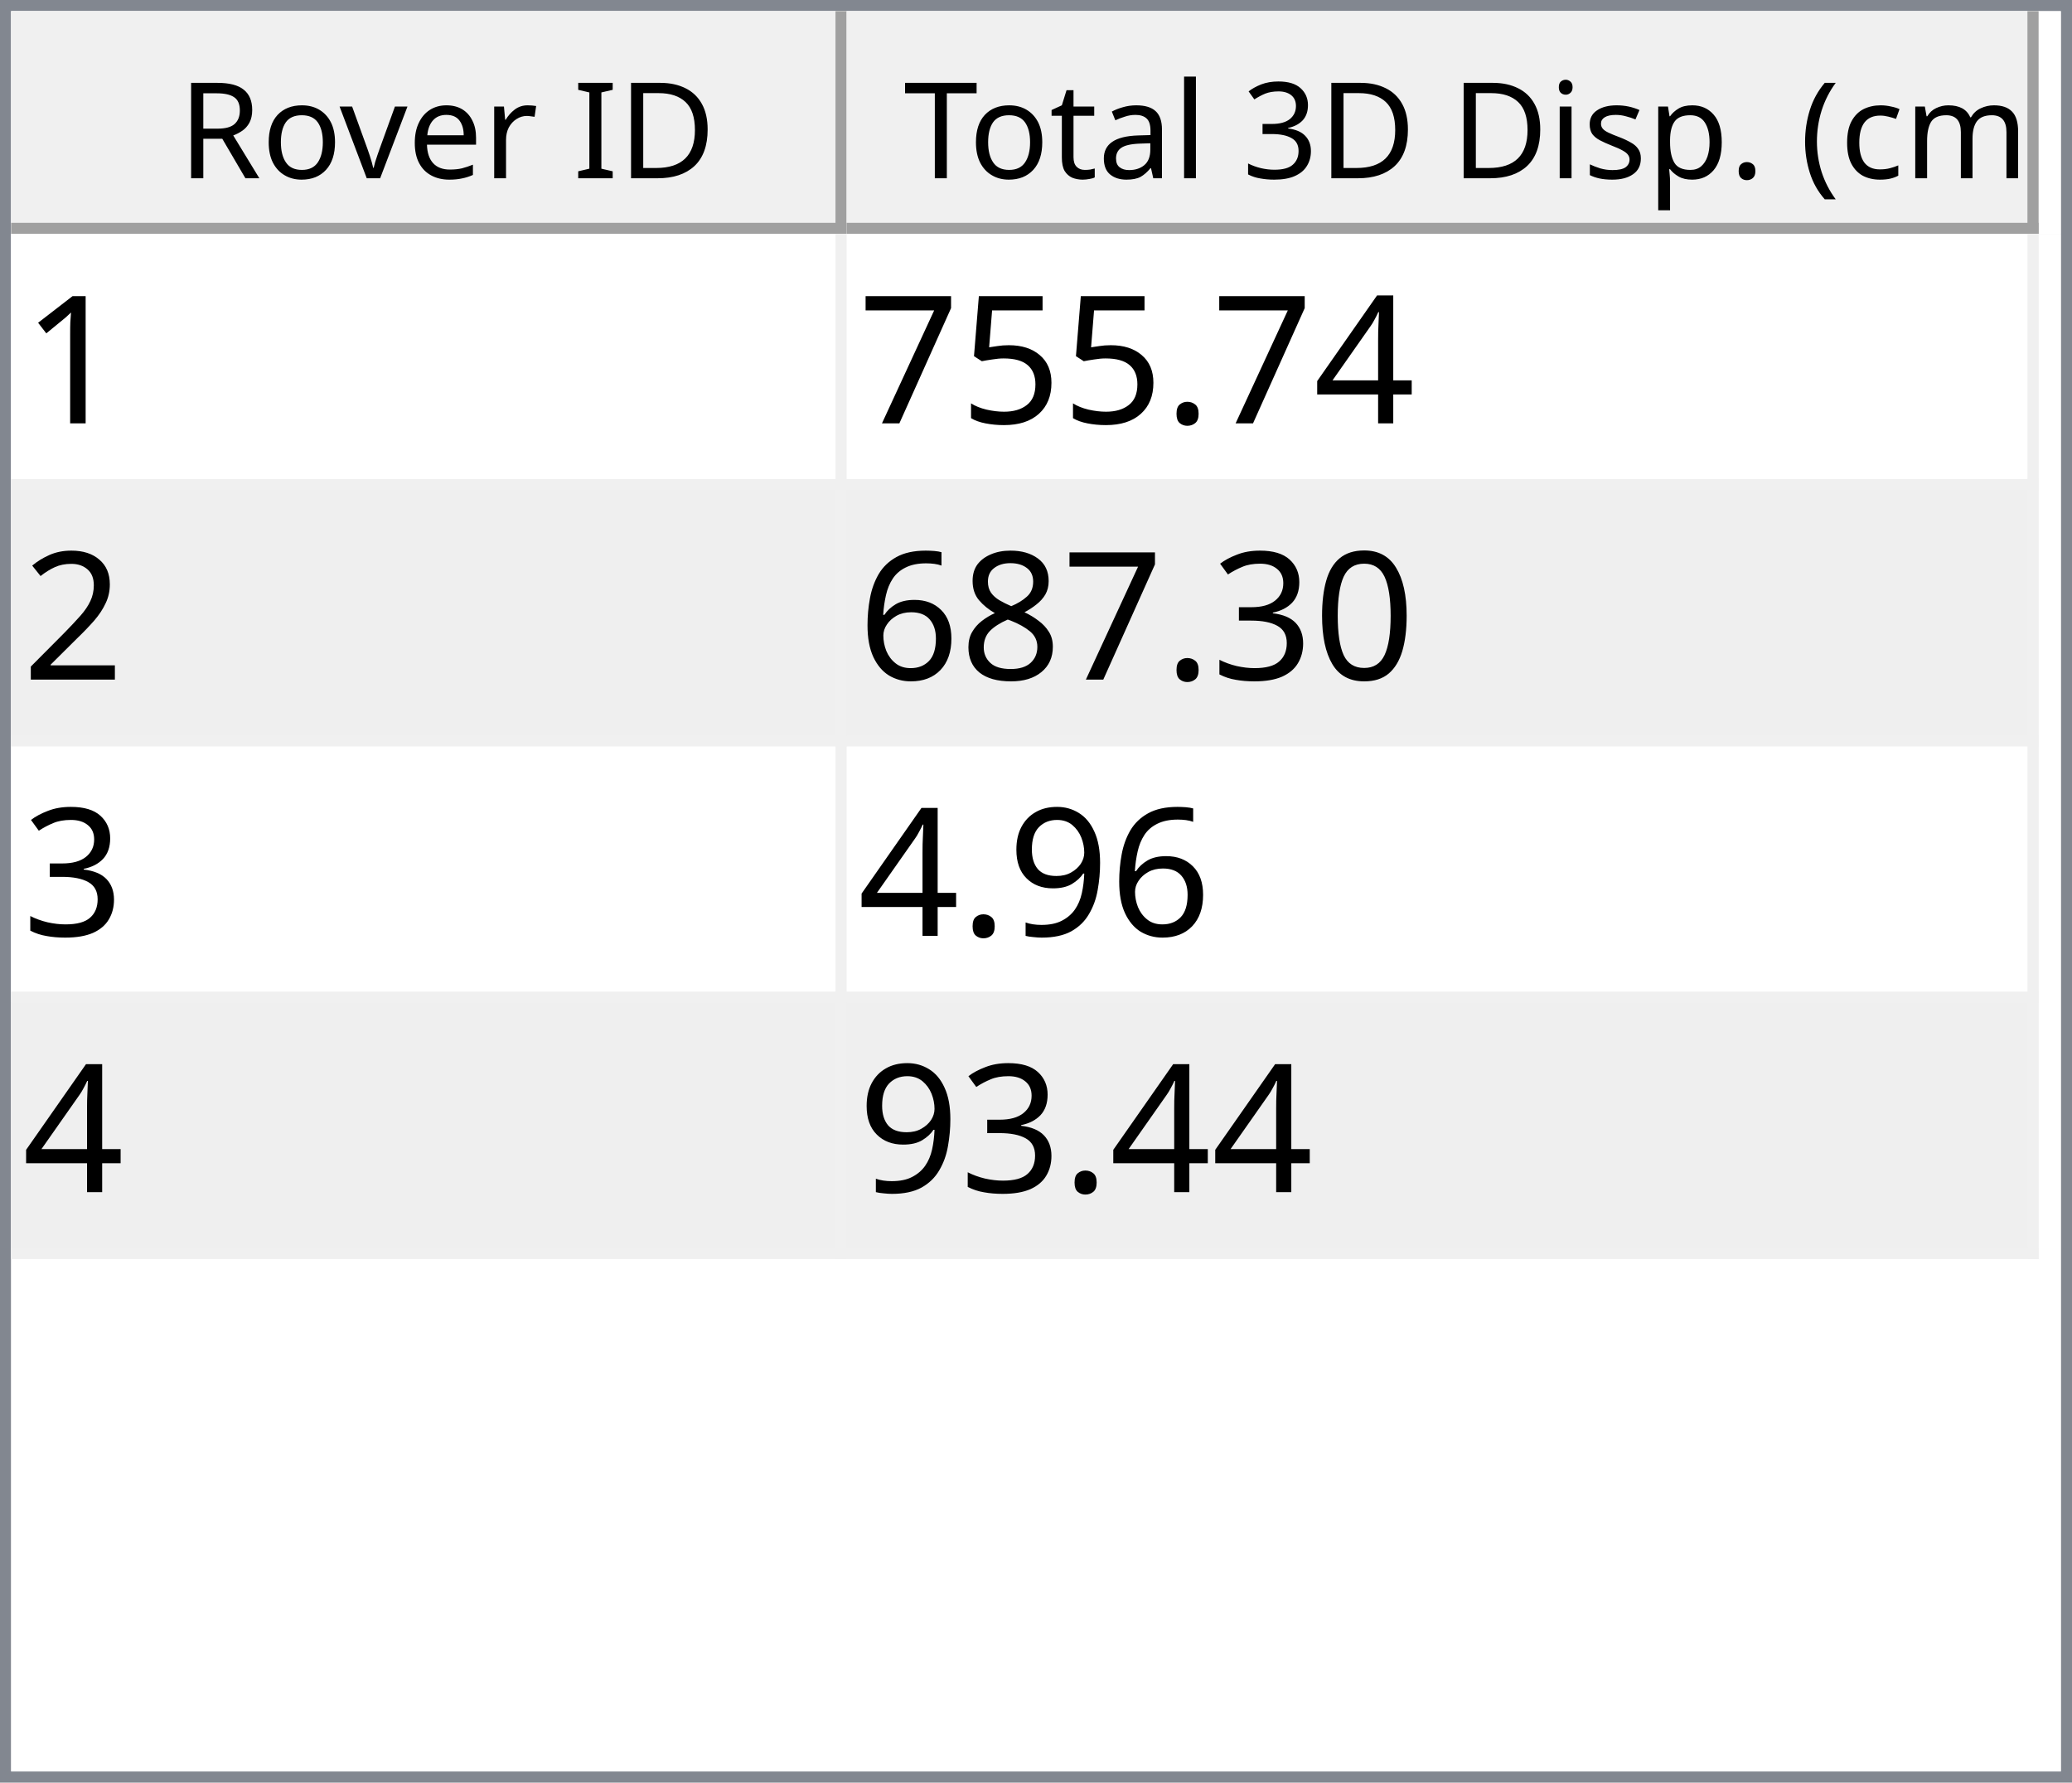
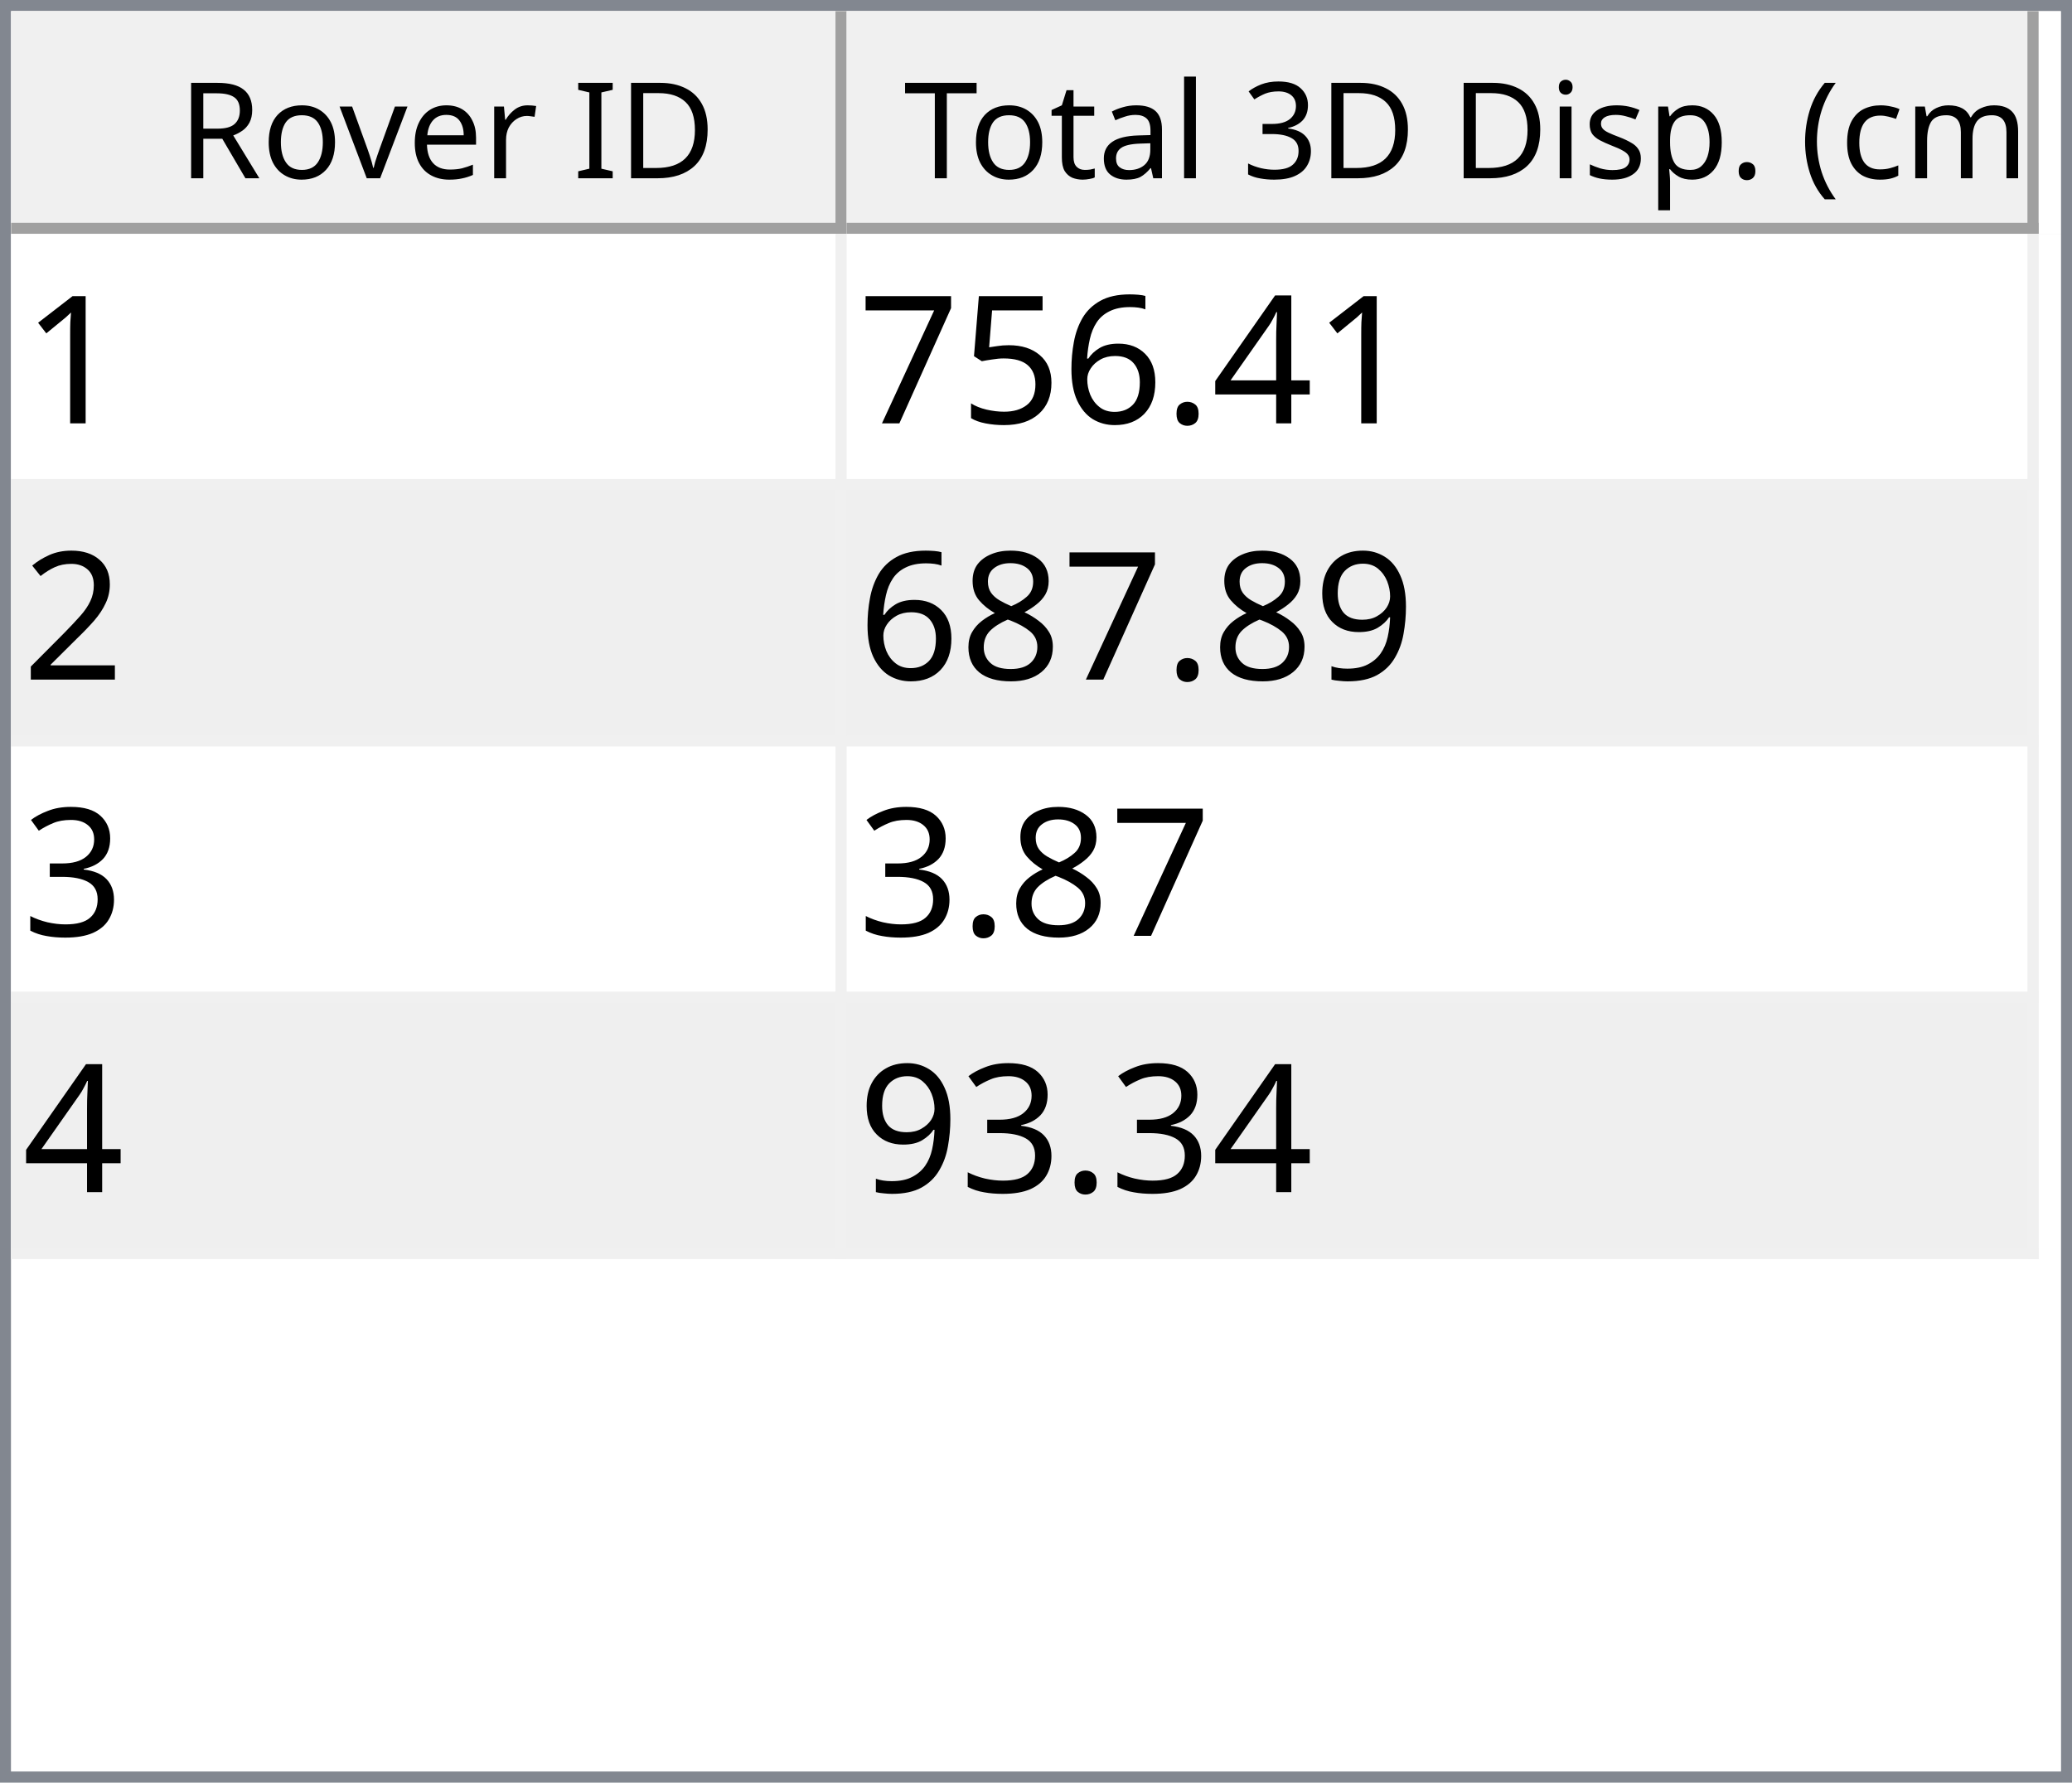
<svg xmlns="http://www.w3.org/2000/svg" style="fill-opacity:1; color-rendering:auto; color-interpolation:auto; text-rendering:auto; stroke:black; stroke-linecap:square; stroke-miterlimit:10; shape-rendering:auto; stroke-opacity:1; fill:black; stroke-dasharray:none; font-weight:normal; stroke-width:1; font-family:'Dialog'; font-style:normal; stroke-linejoin:miter; font-size:12px; stroke-dashoffset:0; image-rendering:auto;" width="186" height="160">
  <defs id="genericDefs" />
  <g>
    <defs id="defs1">
      <clipPath clipPathUnits="userSpaceOnUse" id="clipPath1">
        <path d="M0 0 L186 0 L186 160 L0 160 L0 0 Z" />
      </clipPath>
      <clipPath clipPathUnits="userSpaceOnUse" id="clipPath2">
        <path d="M0 0 L0 160 L186 160 L186 0 Z" />
      </clipPath>
      <clipPath clipPathUnits="userSpaceOnUse" id="clipPath3">
        <path d="M0 0 L0 20 L184 20 L184 0 Z" />
      </clipPath>
      <clipPath clipPathUnits="userSpaceOnUse" id="clipPath4">
        <path d="M0 0 L0 20 L75 20 L75 0 Z" />
      </clipPath>
      <clipPath clipPathUnits="userSpaceOnUse" id="clipPath5">
        <path d="M1 1 L1 19 L74 19 L74 1 Z" />
      </clipPath>
      <clipPath clipPathUnits="userSpaceOnUse" id="clipPath6">
        <path d="M0 0 L0 18 L73 18 L73 0 Z" />
      </clipPath>
      <clipPath clipPathUnits="userSpaceOnUse" id="clipPath7">
        <path d="M-0.5 -0.5 L-0.5 19.5 L74.5 19.5 L74.5 -0.5 Z" />
      </clipPath>
      <clipPath clipPathUnits="userSpaceOnUse" id="clipPath8">
        <path d="M0 0 L0 20 L107 20 L107 0 Z" />
      </clipPath>
      <clipPath clipPathUnits="userSpaceOnUse" id="clipPath9">
        <path d="M1 1 L1 19 L106 19 L106 1 Z" />
      </clipPath>
      <clipPath clipPathUnits="userSpaceOnUse" id="clipPath10">
        <path d="M0 0 L0 18 L105 18 L105 0 Z" />
      </clipPath>
      <clipPath clipPathUnits="userSpaceOnUse" id="clipPath11">
        <path d="M-0.5 -0.5 L-0.5 19.5 L106.5 19.5 L106.5 -0.5 Z" />
      </clipPath>
      <clipPath clipPathUnits="userSpaceOnUse" id="clipPath12">
        <path d="M0 0 L0 138 L184 138 L184 0 Z" />
      </clipPath>
      <clipPath clipPathUnits="userSpaceOnUse" id="clipPath13">
        <path d="M0 0 L0 92 L182 92 L182 0 Z" />
      </clipPath>
      <clipPath clipPathUnits="userSpaceOnUse" id="clipPath14">
        <path d="M-0.5 -0.5 L-0.5 91.5 L181.5 91.5 L181.5 -0.5 Z" />
      </clipPath>
      <clipPath clipPathUnits="userSpaceOnUse" id="clipPath15">
        <path d="M0 0 L0 22 L74 22 L74 0 Z" />
      </clipPath>
      <clipPath clipPathUnits="userSpaceOnUse" id="clipPath16">
        <path d="M0 0 L0 22 L106 22 L106 0 Z" />
      </clipPath>
      <font horiz-adv-x="64.551" id="font1">
        <font-face ascent="107.91" descent="25.098" units-per-em="100" style="font-style:normal; font-family:Segoe UI; font-weight:normal;" />
        <missing-glyph horiz-adv-x="64.551" d="M8.109 0 L8.109 68.266 L56.453 68.266 L56.453 0 L8.109 0 ZM15.328 7.234 L49.219 7.234 L49.219 61.031 L15.328 61.031 L15.328 7.234 Z" />
        <glyph unicode="D" horiz-adv-x="70.117" d="M9.188 0 L9.188 70.016 L28.516 70.016 Q65.531 70.016 65.531 35.891 Q65.531 19.672 55.25 9.836 Q44.969 0 27.734 0 L9.188 0 ZM17.391 62.594 L17.391 7.422 L27.828 7.422 Q41.609 7.422 49.273 14.797 Q56.938 22.172 56.938 35.688 Q56.938 62.594 28.328 62.594 L17.391 62.594 Z" />
        <glyph unicode="I" horiz-adv-x="26.611" d="M17.391 0 L9.188 0 L9.188 70.016 L17.391 70.016 L17.391 0 Z" />
        <glyph unicode=" " horiz-adv-x="27.393" d="" />
        <glyph unicode="r" horiz-adv-x="34.766" d="M34.188 41.891 Q32.078 43.5 28.125 43.5 Q23 43.5 19.555 38.672 Q16.109 33.844 16.109 25.484 L16.109 0 L8.109 0 L8.109 50 L16.109 50 L16.109 39.703 L16.312 39.703 Q18.016 44.969 21.531 47.922 Q25.047 50.875 29.391 50.875 Q32.516 50.875 34.188 50.203 L34.188 41.891 Z" />
        <glyph unicode="e" horiz-adv-x="52.295" d="M48.297 23 L12.984 23 Q13.188 14.656 17.484 10.109 Q21.781 5.562 29.297 5.562 Q37.75 5.562 44.828 11.141 L44.828 3.609 Q38.234 -1.172 27.391 -1.172 Q16.797 -1.172 10.742 5.641 Q4.688 12.453 4.688 24.812 Q4.688 36.469 11.305 43.82 Q17.922 51.172 27.734 51.172 Q37.547 51.172 42.922 44.828 Q48.297 38.484 48.297 27.203 L48.297 23 ZM40.094 29.781 Q40.047 36.719 36.75 40.578 Q33.453 44.438 27.594 44.438 Q21.922 44.438 17.969 40.383 Q14.016 36.328 13.094 29.781 L40.094 29.781 Z" />
        <glyph unicode="v" horiz-adv-x="47.9" d="M47.406 50 L27.484 0 L19.625 0 L0.688 50 L9.469 50 L22.172 13.672 Q23.578 9.672 23.922 6.688 L24.125 6.688 Q24.609 10.453 25.688 13.484 L38.969 50 L47.406 50 Z" />
        <glyph unicode="o" horiz-adv-x="58.594" d="M29 -1.172 Q17.922 -1.172 11.305 5.836 Q4.688 12.844 4.688 24.422 Q4.688 37.016 11.57 44.094 Q18.453 51.172 30.172 51.172 Q41.359 51.172 47.633 44.289 Q53.906 37.406 53.906 25.203 Q53.906 13.234 47.141 6.031 Q40.375 -1.172 29 -1.172 ZM29.594 44.438 Q21.875 44.438 17.383 39.188 Q12.891 33.938 12.891 24.703 Q12.891 15.828 17.43 10.695 Q21.969 5.562 29.594 5.562 Q37.359 5.562 41.531 10.594 Q45.703 15.625 45.703 24.906 Q45.703 34.281 41.531 39.359 Q37.359 44.438 29.594 44.438 Z" />
        <glyph unicode="R" horiz-adv-x="59.814" d="M59.375 0 L49.609 0 L37.891 19.625 Q36.281 22.359 34.766 24.289 Q33.25 26.219 31.664 27.438 Q30.078 28.656 28.25 29.219 Q26.422 29.781 24.125 29.781 L17.391 29.781 L17.391 0 L9.188 0 L9.188 70.016 L30.078 70.016 Q34.672 70.016 38.555 68.867 Q42.438 67.719 45.289 65.375 Q48.141 63.031 49.758 59.547 Q51.375 56.062 51.375 51.375 Q51.375 47.703 50.273 44.656 Q49.172 41.609 47.148 39.211 Q45.125 36.812 42.266 35.133 Q39.406 33.453 35.844 32.516 L35.844 32.328 Q37.594 31.547 38.891 30.547 Q40.188 29.547 41.359 28.18 Q42.531 26.812 43.68 25.078 Q44.828 23.344 46.234 21.047 L59.375 0 ZM17.391 62.594 L17.391 37.203 L28.516 37.203 Q31.594 37.203 34.203 38.133 Q36.812 39.062 38.719 40.797 Q40.625 42.531 41.703 45.047 Q42.781 47.562 42.781 50.688 Q42.781 56.297 39.141 59.445 Q35.5 62.594 28.609 62.594 L17.391 62.594 Z" />
        <glyph unicode=")" horiz-adv-x="30.176" d="M8.297 -15.922 L1.172 -15.922 Q16.406 2.344 16.406 26.812 Q16.406 51.469 1.078 70.016 L8.297 70.016 Q23.531 52.156 23.531 26.703 Q23.531 1.375 8.297 -15.922 Z" />
        <glyph unicode="m" horiz-adv-x="86.133" d="M79.109 0 L71.094 0 L71.094 28.719 Q71.094 37.016 68.531 40.727 Q65.969 44.438 59.906 44.438 Q54.781 44.438 51.195 39.75 Q47.609 35.062 47.609 28.516 L47.609 0 L39.594 0 L39.594 29.688 Q39.594 44.438 28.219 44.438 Q22.953 44.438 19.531 40.016 Q16.109 35.594 16.109 28.516 L16.109 0 L8.109 0 L8.109 50 L16.109 50 L16.109 42.094 L16.312 42.094 Q21.625 51.172 31.844 51.172 Q36.969 51.172 40.773 48.312 Q44.578 45.453 46 40.828 Q51.562 51.172 62.594 51.172 Q79.109 51.172 79.109 30.812 L79.109 0 Z" />
        <glyph unicode="c" horiz-adv-x="46.191" d="M42.188 2.297 Q36.422 -1.172 28.516 -1.172 Q17.828 -1.172 11.258 5.789 Q4.688 12.75 4.688 23.828 Q4.688 36.188 11.766 43.68 Q18.844 51.172 30.672 51.172 Q37.25 51.172 42.281 48.734 L42.281 40.531 Q36.719 44.438 30.375 44.438 Q22.703 44.438 17.797 38.945 Q12.891 33.453 12.891 24.516 Q12.891 15.719 17.508 10.641 Q22.125 5.562 29.891 5.562 Q36.422 5.562 42.188 9.906 L42.188 2.297 Z" />
        <glyph unicode="(" horiz-adv-x="30.176" d="M29.109 -15.922 L21.969 -15.922 Q6.844 1.375 6.844 26.703 Q6.844 52.156 21.969 70.016 L29.203 70.016 Q13.875 51.469 13.875 26.812 Q13.875 2.344 29.109 -15.922 Z" />
        <glyph unicode="." horiz-adv-x="21.68" d="M10.891 -1.078 Q8.641 -1.078 7.055 0.539 Q5.469 2.156 5.469 4.391 Q5.469 6.641 7.055 8.273 Q8.641 9.906 10.891 9.906 Q13.188 9.906 14.797 8.273 Q16.406 6.641 16.406 4.391 Q16.406 2.156 14.797 0.539 Q13.188 -1.078 10.891 -1.078 Z" />
        <glyph unicode="p" horiz-adv-x="58.789" d="M16.312 7.234 L16.109 7.234 L16.109 -23 L8.109 -23 L8.109 50 L16.109 50 L16.109 41.219 L16.312 41.219 Q22.219 51.172 33.594 51.172 Q43.266 51.172 48.688 44.461 Q54.109 37.75 54.109 26.469 Q54.109 13.922 48 6.375 Q41.891 -1.172 31.297 -1.172 Q21.578 -1.172 16.312 7.234 ZM16.109 27.391 L16.109 20.406 Q16.109 14.203 20.141 9.883 Q24.172 5.562 30.375 5.562 Q37.641 5.562 41.773 11.133 Q45.906 16.703 45.906 26.609 Q45.906 34.969 42.047 39.703 Q38.188 44.438 31.594 44.438 Q24.609 44.438 20.359 39.578 Q16.109 34.719 16.109 27.391 Z" />
        <glyph unicode="s" horiz-adv-x="42.432" d="M5.078 1.812 L5.078 10.406 Q11.625 5.562 19.484 5.562 Q30.031 5.562 30.031 12.594 Q30.031 14.594 29.125 15.992 Q28.219 17.391 26.68 18.461 Q25.141 19.531 23.07 20.383 Q21 21.234 18.609 22.172 Q15.281 23.484 12.766 24.828 Q10.25 26.172 8.57 27.859 Q6.891 29.547 6.031 31.695 Q5.172 33.844 5.172 36.719 Q5.172 40.234 6.789 42.945 Q8.406 45.656 11.086 47.484 Q13.766 49.312 17.211 50.242 Q20.656 51.172 24.312 51.172 Q30.812 51.172 35.938 48.922 L35.938 40.828 Q30.422 44.438 23.25 44.438 Q21 44.438 19.195 43.922 Q17.391 43.406 16.094 42.477 Q14.797 41.547 14.086 40.258 Q13.375 38.969 13.375 37.406 Q13.375 35.453 14.086 34.133 Q14.797 32.812 16.164 31.789 Q17.531 30.766 19.484 29.938 Q21.438 29.109 23.922 28.125 Q27.25 26.859 29.883 25.516 Q32.516 24.172 34.375 22.484 Q36.234 20.797 37.234 18.602 Q38.234 16.406 38.234 13.375 Q38.234 9.672 36.602 6.938 Q34.969 4.203 32.234 2.398 Q29.5 0.594 25.93 -0.289 Q22.359 -1.172 18.453 -1.172 Q10.75 -1.172 5.078 1.812 Z" />
        <glyph unicode="i" horiz-adv-x="24.219" d="M12.203 62.703 Q10.062 62.703 8.547 64.164 Q7.031 65.625 7.031 67.875 Q7.031 70.125 8.547 71.609 Q10.062 73.094 12.203 73.094 Q14.406 73.094 15.945 71.609 Q17.484 70.125 17.484 67.875 Q17.484 65.719 15.945 64.211 Q14.406 62.703 12.203 62.703 ZM16.109 0 L8.109 0 L8.109 50 L16.109 50 L16.109 0 Z" />
        <glyph unicode="3" horiz-adv-x="53.906" d="M46.531 19.828 Q46.531 15.094 44.75 11.211 Q42.969 7.328 39.719 4.57 Q36.469 1.812 31.93 0.297 Q27.391 -1.219 21.922 -1.219 Q11.922 -1.219 6 2.594 L6 11.188 Q13.094 5.609 22.219 5.609 Q25.875 5.609 28.828 6.539 Q31.781 7.469 33.906 9.227 Q36.031 10.984 37.18 13.477 Q38.328 15.969 38.328 19.094 Q38.328 32.812 18.797 32.812 L12.984 32.812 L12.984 39.594 L18.5 39.594 Q35.797 39.594 35.797 52.484 Q35.797 64.406 22.609 64.406 Q15.188 64.406 8.688 59.422 L8.688 67.188 Q15.375 71.188 24.609 71.188 Q29 71.188 32.57 69.969 Q36.141 68.75 38.68 66.555 Q41.219 64.359 42.609 61.281 Q44 58.203 44 54.5 Q44 40.672 30.031 36.719 L30.031 36.531 Q33.594 36.141 36.625 34.797 Q39.656 33.453 41.852 31.305 Q44.047 29.156 45.289 26.25 Q46.531 23.344 46.531 19.828 Z" />
        <glyph unicode="l" horiz-adv-x="24.219" d="M16.109 0 L8.109 0 L8.109 74.031 L16.109 74.031 L16.109 0 Z" />
        <glyph unicode="a" horiz-adv-x="50.879" d="M43.891 0 L35.891 0 L35.891 7.812 L35.688 7.812 Q30.469 -1.172 20.312 -1.172 Q12.844 -1.172 8.617 2.781 Q4.391 6.734 4.391 13.281 Q4.391 27.297 20.906 29.594 L35.891 31.688 Q35.891 44.438 25.594 44.438 Q16.547 44.438 9.281 38.281 L9.281 46.484 Q16.656 51.172 26.266 51.172 Q43.891 51.172 43.891 32.516 L43.891 0 ZM35.891 25.297 L23.828 23.641 Q18.266 22.859 15.43 20.875 Q12.594 18.891 12.594 13.875 Q12.594 10.203 15.211 7.883 Q17.828 5.562 22.172 5.562 Q28.125 5.562 32.008 9.742 Q35.891 13.922 35.891 20.312 L35.891 25.297 Z" />
        <glyph unicode="t" horiz-adv-x="33.887" d="M31.297 0.484 Q28.469 -1.078 23.828 -1.078 Q10.688 -1.078 10.688 13.578 L10.688 43.172 L2.094 43.172 L2.094 50 L10.688 50 L10.688 62.203 L18.703 64.797 L18.703 50 L31.297 50 L31.297 43.172 L18.703 43.172 L18.703 14.984 Q18.703 9.969 20.414 7.82 Q22.125 5.672 26.078 5.672 Q29.109 5.672 31.297 7.328 L31.297 0.484 Z" />
        <glyph unicode="T" horiz-adv-x="52.393" d="M50.594 62.594 L30.375 62.594 L30.375 0 L22.172 0 L22.172 62.594 L2 62.594 L2 70.016 L50.594 70.016 L50.594 62.594 Z" />
      </font>
      <font horiz-adv-x="75.0" id="font2">
        <font-face ascent="100.537" descent="21.973" units-per-em="100" style="font-style:normal; font-family:sans-serif; font-weight:normal;" />
        <missing-glyph horiz-adv-x="75.0" d="M12.5 0 L12.5 62.5 L62.5 62.5 L62.5 0 L12.5 0 ZM14.062 1.562 L60.938 1.562 L60.938 60.938 L14.062 60.938 L14.062 1.562 Z" />
        <glyph unicode="1" horiz-adv-x="55.615" d="M37.25 0 L28.469 0 L28.469 56 Q25.297 52.984 20.141 49.953 Q14.984 46.922 10.891 45.406 L10.891 53.906 Q18.266 57.375 23.781 62.305 Q29.297 67.234 31.594 71.875 L37.25 71.875 L37.25 0 Z" />
        <glyph unicode="4" horiz-adv-x="55.615" d="M32.328 0 L32.328 17.141 L1.266 17.141 L1.266 25.203 L33.938 71.578 L41.109 71.578 L41.109 25.203 L50.781 25.203 L50.781 17.141 L41.109 17.141 L41.109 0 L32.328 0 ZM32.328 25.203 L32.328 57.469 L9.906 25.203 L32.328 25.203 Z" />
        <glyph unicode="." horiz-adv-x="27.783" d="M9.078 0 L9.078 10.016 L19.094 10.016 L19.094 0 L9.078 0 Z" />
+         <glyph unicode="6" horiz-adv-x="55.615" d="M49.75 54.047 L41.016 53.375 Q39.844 58.547 37.703 60.891 Q34.125 64.656 28.906 64.656 Q24.703 64.656 21.531 62.312 Q17.391 59.281 14.992 53.469 Q12.594 47.656 12.5 36.922 Q15.672 41.75 20.266 44.094 Q24.859 46.438 29.891 46.438 Q38.672 46.438 44.852 39.969 Q51.031 33.5 51.031 23.25 Q51.031 16.5 48.125 10.719 Q45.219 4.938 40.141 1.859 Q35.062 -1.219 28.609 -1.219 Q17.625 -1.219 10.695 6.859 Q3.766 14.938 3.766 33.5 Q3.766 54.25 11.422 63.672 Q18.109 71.875 29.438 71.875 Q37.891 71.875 43.289 67.141 Q48.688 62.406 49.75 54.047 ZM13.875 23.188 Q13.875 18.656 15.797 14.508 Q17.719 10.359 21.188 8.18 Q24.656 6 28.469 6 Q34.031 6 38.039 10.492 Q42.047 14.984 42.047 22.703 Q42.047 30.125 38.086 34.398 Q34.125 38.672 28.125 38.672 Q22.172 38.672 18.023 34.398 Q13.875 30.125 13.875 23.188 Z" />
        <glyph unicode="5" horiz-adv-x="55.615" d="M4.156 18.75 L13.375 19.531 Q14.406 12.797 18.141 9.398 Q21.875 6 27.156 6 Q33.5 6 37.891 10.789 Q42.281 15.578 42.281 23.484 Q42.281 31 38.062 35.352 Q33.844 39.703 27 39.703 Q22.75 39.703 19.336 37.773 Q15.922 35.844 13.969 32.766 L5.719 33.844 L12.641 70.609 L48.25 70.609 L48.25 62.203 L19.672 62.203 L15.828 42.969 Q22.266 47.469 29.344 47.469 Q38.719 47.469 45.164 40.969 Q51.609 34.469 51.609 24.266 Q51.609 14.547 45.953 7.469 Q39.062 -1.219 27.156 -1.219 Q17.391 -1.219 11.211 4.25 Q5.031 9.719 4.156 18.75 Z" />
        <glyph unicode="7" horiz-adv-x="55.615" d="M4.734 62.203 L4.734 70.656 L51.078 70.656 L51.078 63.812 Q44.234 56.547 37.523 44.484 Q30.812 32.422 27.156 19.672 Q24.516 10.688 23.781 0 L14.75 0 Q14.891 8.453 18.062 20.414 Q21.234 32.375 27.172 43.484 Q33.109 54.594 39.797 62.203 L4.734 62.203 Z" />
        <glyph unicode="2" horiz-adv-x="55.615" d="M50.344 8.453 L50.344 0 L3.031 0 Q2.938 3.172 4.047 6.109 Q5.859 10.938 9.836 15.625 Q13.812 20.312 21.344 26.469 Q33.016 36.031 37.117 41.625 Q41.219 47.219 41.219 52.203 Q41.219 57.422 37.477 61.008 Q33.734 64.594 27.734 64.594 Q21.391 64.594 17.578 60.789 Q13.766 56.984 13.719 50.25 L4.688 51.172 Q5.609 61.281 11.664 66.578 Q17.719 71.875 27.938 71.875 Q38.234 71.875 44.242 66.164 Q50.25 60.453 50.25 52 Q50.25 47.703 48.492 43.555 Q46.734 39.406 42.656 34.812 Q38.578 30.219 29.109 22.219 Q21.188 15.578 18.945 13.211 Q16.703 10.844 15.234 8.453 L50.344 8.453 Z" />
-         <glyph unicode="0" horiz-adv-x="55.615" d="M4.156 35.297 Q4.156 48 6.766 55.742 Q9.375 63.484 14.523 67.68 Q19.672 71.875 27.484 71.875 Q33.25 71.875 37.594 69.555 Q41.938 67.234 44.773 62.867 Q47.609 58.5 49.219 52.227 Q50.828 45.953 50.828 35.297 Q50.828 22.703 48.242 14.969 Q45.656 7.234 40.508 3.008 Q35.359 -1.219 27.484 -1.219 Q17.141 -1.219 11.234 6.203 Q4.156 15.141 4.156 35.297 ZM13.188 35.297 Q13.188 17.672 17.312 11.836 Q21.438 6 27.484 6 Q33.547 6 37.672 11.859 Q41.797 17.719 41.797 35.297 Q41.797 52.984 37.672 58.789 Q33.547 64.594 27.391 64.594 Q21.344 64.594 17.719 59.469 Q13.188 52.938 13.188 35.297 Z" />
+         <glyph unicode="9" horiz-adv-x="55.615" d="M5.469 16.547 L13.922 17.328 Q14.984 11.375 18.016 8.688 Q21.047 6 25.781 6 Q29.828 6 32.883 7.859 Q35.938 9.719 37.891 12.82 Q39.844 15.922 41.164 21.195 Q42.484 26.469 42.484 31.938 Q42.484 32.516 42.438 33.688 Q39.797 29.5 35.234 26.883 Q30.672 24.266 25.344 24.266 Q16.453 24.266 10.305 30.711 Q4.156 37.156 4.156 47.703 Q4.156 58.594 10.578 65.234 Q17 71.875 26.656 71.875 Q33.641 71.875 39.43 68.117 Q45.219 64.359 48.219 57.398 Q51.219 50.438 51.219 37.25 Q51.219 23.531 48.242 15.406 Q45.266 7.281 39.383 3.031 Q33.5 -1.219 25.594 -1.219 Q17.188 -1.219 11.867 3.445 Q6.547 8.109 5.469 16.547 ZM41.453 48.141 Q41.453 55.719 37.43 60.156 Q33.406 64.594 27.734 64.594 Q21.875 64.594 17.531 59.812 Q13.188 55.031 13.188 47.406 Q13.188 40.578 17.312 36.305 Q21.438 32.031 27.484 32.031 Q33.594 32.031 37.523 36.305 Q41.453 40.578 41.453 48.141 Z" />
+         <glyph unicode="8" horiz-adv-x="55.615" d="M17.672 38.812 Q12.203 40.828 9.57 44.539 Q6.938 48.25 6.938 53.422 Q6.938 61.234 12.555 66.555 Q18.172 71.875 27.484 71.875 Q36.859 71.875 42.578 66.43 Q48.297 60.984 48.297 53.172 Q48.297 48.188 45.68 44.508 Q43.062 40.828 37.75 38.812 Q44.344 36.672 47.781 31.883 Q51.219 27.094 51.219 20.453 Q51.219 11.281 44.727 5.031 Q38.234 -1.219 27.641 -1.219 Q17.047 -1.219 10.547 5.055 Q4.047 11.328 4.047 20.703 Q4.047 27.688 7.594 32.398 Q11.141 37.109 17.672 38.812 ZM15.922 53.719 Q15.922 48.641 19.195 45.414 Q22.469 42.188 27.688 42.188 Q32.766 42.188 36.016 45.383 Q39.266 48.578 39.266 53.219 Q39.266 58.062 35.914 61.359 Q32.562 64.656 27.594 64.656 Q22.562 64.656 19.242 61.43 Q15.922 58.203 15.922 53.719 ZM13.094 20.656 Q13.094 16.891 14.875 13.375 Q16.656 9.859 20.172 7.93 Q23.688 6 27.734 6 Q34.031 6 38.133 10.055 Q42.234 14.109 42.234 20.359 Q42.234 26.703 38.016 30.859 Q33.797 35.016 27.438 35.016 Q21.234 35.016 17.164 30.914 Q13.094 26.812 13.094 20.656 Z" />
        <glyph unicode="3" horiz-adv-x="55.615" d="M4.203 18.891 L12.984 20.062 Q14.5 12.594 18.141 9.297 Q21.781 6 27 6 Q33.203 6 37.477 10.297 Q41.75 14.594 41.75 20.953 Q41.75 27 37.797 30.93 Q33.844 34.859 27.734 34.859 Q25.25 34.859 21.531 33.891 L22.516 41.609 Q23.391 41.5 23.922 41.5 Q29.547 41.5 34.039 44.43 Q38.531 47.359 38.531 53.469 Q38.531 58.297 35.258 61.477 Q31.984 64.656 26.812 64.656 Q21.688 64.656 18.266 61.43 Q14.844 58.203 13.875 51.766 L5.078 53.328 Q6.688 62.156 12.398 67.016 Q18.109 71.875 26.609 71.875 Q32.469 71.875 37.398 69.359 Q42.328 66.844 44.945 62.5 Q47.562 58.156 47.562 53.266 Q47.562 48.641 45.07 44.828 Q42.578 41.016 37.703 38.766 Q44.047 37.312 47.562 32.695 Q51.078 28.078 51.078 21.141 Q51.078 11.766 44.242 5.25 Q37.406 -1.266 26.953 -1.266 Q17.531 -1.266 11.305 4.352 Q5.078 9.969 4.203 18.891 Z" />
-         <glyph unicode="8" horiz-adv-x="55.615" d="M17.672 38.812 Q12.203 40.828 9.57 44.539 Q6.938 48.25 6.938 53.422 Q6.938 61.234 12.555 66.555 Q18.172 71.875 27.484 71.875 Q36.859 71.875 42.578 66.43 Q48.297 60.984 48.297 53.172 Q48.297 48.188 45.68 44.508 Q43.062 40.828 37.75 38.812 Q44.344 36.672 47.781 31.883 Q51.219 27.094 51.219 20.453 Q51.219 11.281 44.727 5.031 Q38.234 -1.219 27.641 -1.219 Q17.047 -1.219 10.547 5.055 Q4.047 11.328 4.047 20.703 Q4.047 27.688 7.594 32.398 Q11.141 37.109 17.672 38.812 ZM15.922 53.719 Q15.922 48.641 19.195 45.414 Q22.469 42.188 27.688 42.188 Q32.766 42.188 36.016 45.383 Q39.266 48.578 39.266 53.219 Q39.266 58.062 35.914 61.359 Q32.562 64.656 27.594 64.656 Q22.562 64.656 19.242 61.43 Q15.922 58.203 15.922 53.719 ZM13.094 20.656 Q13.094 16.891 14.875 13.375 Q16.656 9.859 20.172 7.93 Q23.688 6 27.734 6 Q34.031 6 38.133 10.055 Q42.234 14.109 42.234 20.359 Q42.234 26.703 38.016 30.859 Q33.797 35.016 27.438 35.016 Q21.234 35.016 17.164 30.914 Q13.094 26.812 13.094 20.656 Z" />
-         <glyph unicode="6" horiz-adv-x="55.615" d="M49.75 54.047 L41.016 53.375 Q39.844 58.547 37.703 60.891 Q34.125 64.656 28.906 64.656 Q24.703 64.656 21.531 62.312 Q17.391 59.281 14.992 53.469 Q12.594 47.656 12.5 36.922 Q15.672 41.75 20.266 44.094 Q24.859 46.438 29.891 46.438 Q38.672 46.438 44.852 39.969 Q51.031 33.5 51.031 23.25 Q51.031 16.5 48.125 10.719 Q45.219 4.938 40.141 1.859 Q35.062 -1.219 28.609 -1.219 Q17.625 -1.219 10.695 6.859 Q3.766 14.938 3.766 33.5 Q3.766 54.25 11.422 63.672 Q18.109 71.875 29.438 71.875 Q37.891 71.875 43.289 67.141 Q48.688 62.406 49.75 54.047 ZM13.875 23.188 Q13.875 18.656 15.797 14.508 Q17.719 10.359 21.188 8.18 Q24.656 6 28.469 6 Q34.031 6 38.039 10.492 Q42.047 14.984 42.047 22.703 Q42.047 30.125 38.086 34.398 Q34.125 38.672 28.125 38.672 Q22.172 38.672 18.023 34.398 Q13.875 30.125 13.875 23.188 Z" />
-         <glyph unicode="9" horiz-adv-x="55.615" d="M5.469 16.547 L13.922 17.328 Q14.984 11.375 18.016 8.688 Q21.047 6 25.781 6 Q29.828 6 32.883 7.859 Q35.938 9.719 37.891 12.82 Q39.844 15.922 41.164 21.195 Q42.484 26.469 42.484 31.938 Q42.484 32.516 42.438 33.688 Q39.797 29.5 35.234 26.883 Q30.672 24.266 25.344 24.266 Q16.453 24.266 10.305 30.711 Q4.156 37.156 4.156 47.703 Q4.156 58.594 10.578 65.234 Q17 71.875 26.656 71.875 Q33.641 71.875 39.43 68.117 Q45.219 64.359 48.219 57.398 Q51.219 50.438 51.219 37.25 Q51.219 23.531 48.242 15.406 Q45.266 7.281 39.383 3.031 Q33.5 -1.219 25.594 -1.219 Q17.188 -1.219 11.867 3.445 Q6.547 8.109 5.469 16.547 ZM41.453 48.141 Q41.453 55.719 37.43 60.156 Q33.406 64.594 27.734 64.594 Q21.875 64.594 17.531 59.812 Q13.188 55.031 13.188 47.406 Q13.188 40.578 17.312 36.305 Q21.438 32.031 27.484 32.031 Q33.594 32.031 37.523 36.305 Q41.453 40.578 41.453 48.141 Z" />
      </font>
    </defs>
    <g style="fill:white; stroke:white;">
      <rect x="0" y="0" width="186" style="clip-path:url(#clipPath1); stroke:none;" height="160" />
    </g>
    <g style="fill:white; text-rendering:optimizeSpeed; color-rendering:optimizeSpeed; image-rendering:optimizeSpeed; shape-rendering:crispEdges; stroke:white; color-interpolation:sRGB;">
      <rect x="0" width="186" height="160" y="0" style="stroke:none;" />
      <path style="stroke:none;" d="M0 160 L186 160 L186 0 L0 0 Z" />
    </g>
    <g style="fill:rgb(240,240,240); font-family:'Segoe UI'; stroke:rgb(240,240,240);">
      <rect x="0" y="0" width="186" style="clip-path:url(#clipPath2); stroke:none;" height="160" />
    </g>
    <g style="fill:rgb(130,135,144); font-family:'Segoe UI'; stroke:rgb(130,135,144);">
      <path d="M0 0 L186 0 L186 160 L0 160 L0 0 ZM1 1 L185 1 L185 159 L1 159 L1 1 Z" style="fill-rule:evenodd; clip-path:url(#clipPath2); stroke:none;" />
    </g>
    <g style="fill:white; font-family:'Segoe UI'; stroke:white;" transform="translate(1,1)">
      <rect x="0" y="0" width="184" style="clip-path:url(#clipPath3); stroke:none;" height="20" />
    </g>
    <g style="fill:rgb(240,240,240); font-family:'Segoe UI'; stroke:rgb(240,240,240);" transform="translate(1,1)">
      <rect x="0" y="0" width="75" style="clip-path:url(#clipPath4); stroke:none;" height="20" />
    </g>
    <g style="font-family:'Segoe UI';" transform="translate(2,2)">
      <text x="14" xml:space="preserve" y="14" style="clip-path:url(#clipPath6); stroke:none;">Rover ID</text>
    </g>
    <g style="fill:rgb(160,160,160); font-family:'Segoe UI'; stroke:rgb(160,160,160); stroke-linejoin:bevel;" transform="translate(1.5,1.5)">
      <line x1="74" x2="74" y1="0" style="fill:none; clip-path:url(#clipPath7);" y2="19" />
    </g>
    <g style="fill:rgb(160,160,160); font-family:'Segoe UI'; stroke:rgb(160,160,160); stroke-linejoin:bevel;" transform="matrix(1,0,0,1,1,1) translate(0.5,0.5)">
      <line x1="0" x2="74" y1="19" style="fill:none; clip-path:url(#clipPath7);" y2="19" />
    </g>
    <g style="fill:rgb(240,240,240); font-family:'Segoe UI'; stroke:rgb(240,240,240);" transform="translate(76,1)">
      <rect x="0" y="0" width="107" style="clip-path:url(#clipPath8); stroke:none;" height="20" />
    </g>
    <g style="font-family:'Segoe UI';" transform="translate(77,2)">
      <text x="1" xml:space="preserve" y="14" style="clip-path:url(#clipPath10); stroke:none;"> Total 3D Disp. (cm)</text>
    </g>
    <g style="fill:rgb(160,160,160); font-family:'Segoe UI'; stroke:rgb(160,160,160); stroke-linejoin:bevel;" transform="translate(76.5,1.5)">
      <line x1="106" x2="106" y1="0" style="fill:none; clip-path:url(#clipPath11);" y2="19" />
    </g>
    <g style="fill:rgb(160,160,160); font-family:'Segoe UI'; stroke:rgb(160,160,160); stroke-linejoin:bevel;" transform="matrix(1,0,0,1,76,1) translate(0.5,0.5)">
      <line x1="0" x2="106" y1="19" style="fill:none; clip-path:url(#clipPath11);" y2="19" />
    </g>
    <g style="fill:white; font-family:'Segoe UI'; stroke:white;" transform="translate(1,21)">
      <rect x="0" y="0" width="184" style="clip-path:url(#clipPath12); stroke:none;" height="138" />
    </g>
    <g style="fill:rgb(240,240,240); font-size:16px; font-family:sans-serif; stroke:rgb(240,240,240);" transform="translate(1,21)">
      <rect x="0" y="0" width="182" style="clip-path:url(#clipPath13); stroke:none;" height="92" />
      <line transform="translate(0.5,0.5)" x1="0" x2="181" y1="22" style="clip-path:url(#clipPath14); fill:none; stroke-linejoin:bevel;" y2="22" />
    </g>
    <g transform="matrix(1,0,0,1,1,21) translate(0.5,0.5)" style="fill:rgb(240,240,240); font-size:16px; font-family:sans-serif; stroke:rgb(240,240,240); stroke-linejoin:bevel;">
      <line x1="0" x2="181" y1="45" style="fill:none; clip-path:url(#clipPath14);" y2="45" />
    </g>
    <g transform="matrix(1,0,0,1,1,21) translate(0.5,0.5)" style="fill:rgb(240,240,240); font-size:16px; font-family:sans-serif; stroke:rgb(240,240,240); stroke-linejoin:bevel;">
      <line x1="0" x2="181" y1="68" style="fill:none; clip-path:url(#clipPath14);" y2="68" />
    </g>
    <g transform="matrix(1,0,0,1,1,21) translate(0.5,0.5)" style="fill:rgb(240,240,240); font-size:16px; font-family:sans-serif; stroke:rgb(240,240,240); stroke-linejoin:bevel;">
      <line x1="0" x2="181" y1="91" style="fill:none; clip-path:url(#clipPath14);" y2="91" />
    </g>
    <g transform="matrix(1,0,0,1,1,21) translate(0.5,0.5)" style="fill:rgb(240,240,240); font-size:16px; font-family:sans-serif; stroke:rgb(240,240,240); stroke-linejoin:bevel;">
      <line x1="74" x2="74" y1="0" style="fill:none; clip-path:url(#clipPath14);" y2="91" />
    </g>
    <g transform="matrix(1,0,0,1,1,21) translate(0.5,0.5)" style="fill:rgb(240,240,240); font-size:16px; font-family:sans-serif; stroke:rgb(240,240,240); stroke-linejoin:bevel;">
      <line x1="181" x2="181" y1="0" style="fill:none; clip-path:url(#clipPath14);" y2="91" />
    </g>
    <g style="fill:white; font-size:16px; font-family:sans-serif; stroke:white;" transform="matrix(1,0,0,1,1,21)">
      <rect x="0" y="0" width="74" style="clip-path:url(#clipPath15); stroke:none;" height="22" />
      <text x="1" y="17" style="fill:black; clip-path:url(#clipPath15); stroke:none;" xml:space="preserve">1</text>
    </g>
    <g style="fill:white; font-size:16px; font-family:sans-serif; stroke:white;" transform="matrix(1,0,0,1,1,21) translate(75,0)">
      <rect x="0" y="0" width="106" style="clip-path:url(#clipPath16); stroke:none;" height="22" />
-       <text x="1" y="17" style="fill:black; clip-path:url(#clipPath16); stroke:none;" xml:space="preserve">755.74</text>
+       <text x="1" y="17" style="fill:black; clip-path:url(#clipPath16); stroke:none;" xml:space="preserve">756.41</text>
    </g>
    <g style="fill:rgb(239,239,239); font-size:16px; font-family:sans-serif; stroke:rgb(239,239,239);" transform="matrix(1,0,0,1,1,21) translate(0,23)">
      <rect x="0" y="0" width="74" style="clip-path:url(#clipPath15); stroke:none;" height="22" />
      <text x="1" y="17" style="fill:black; clip-path:url(#clipPath15); stroke:none;" xml:space="preserve">2</text>
    </g>
    <g style="fill:rgb(239,239,239); font-size:16px; font-family:sans-serif; stroke:rgb(239,239,239);" transform="matrix(1,0,0,1,1,21) translate(75,23)">
      <rect x="0" y="0" width="106" style="clip-path:url(#clipPath16); stroke:none;" height="22" />
-       <text x="1" y="17" style="fill:black; clip-path:url(#clipPath16); stroke:none;" xml:space="preserve">687.30</text>
+       <text x="1" y="17" style="fill:black; clip-path:url(#clipPath16); stroke:none;" xml:space="preserve">687.89</text>
    </g>
    <g style="fill:white; font-size:16px; font-family:sans-serif; stroke:white;" transform="matrix(1,0,0,1,1,21) translate(0,46)">
      <rect x="0" y="0" width="74" style="clip-path:url(#clipPath15); stroke:none;" height="22" />
      <text x="1" y="17" style="fill:black; clip-path:url(#clipPath15); stroke:none;" xml:space="preserve">3</text>
    </g>
    <g style="fill:white; font-size:16px; font-family:sans-serif; stroke:white;" transform="matrix(1,0,0,1,1,21) translate(75,46)">
      <rect x="0" y="0" width="106" style="clip-path:url(#clipPath16); stroke:none;" height="22" />
-       <text x="1" y="17" style="fill:black; clip-path:url(#clipPath16); stroke:none;" xml:space="preserve">4.96</text>
+       <text x="1" y="17" style="fill:black; clip-path:url(#clipPath16); stroke:none;" xml:space="preserve">3.87</text>
    </g>
    <g style="fill:rgb(239,239,239); font-size:16px; font-family:sans-serif; stroke:rgb(239,239,239);" transform="matrix(1,0,0,1,1,21) translate(0,69)">
      <rect x="0" y="0" width="74" style="clip-path:url(#clipPath15); stroke:none;" height="22" />
      <text x="1" y="17" style="fill:black; clip-path:url(#clipPath15); stroke:none;" xml:space="preserve">4</text>
    </g>
    <g style="fill:rgb(239,239,239); font-size:16px; font-family:sans-serif; stroke:rgb(239,239,239);" transform="matrix(1,0,0,1,1,21) translate(75,69)">
      <rect x="0" y="0" width="106" style="clip-path:url(#clipPath16); stroke:none;" height="22" />
-       <text x="1" y="17" style="fill:black; clip-path:url(#clipPath16); stroke:none;" xml:space="preserve">93.44</text>
+       <text x="1" y="17" style="fill:black; clip-path:url(#clipPath16); stroke:none;" xml:space="preserve">93.34</text>
    </g>
  </g>
</svg>
